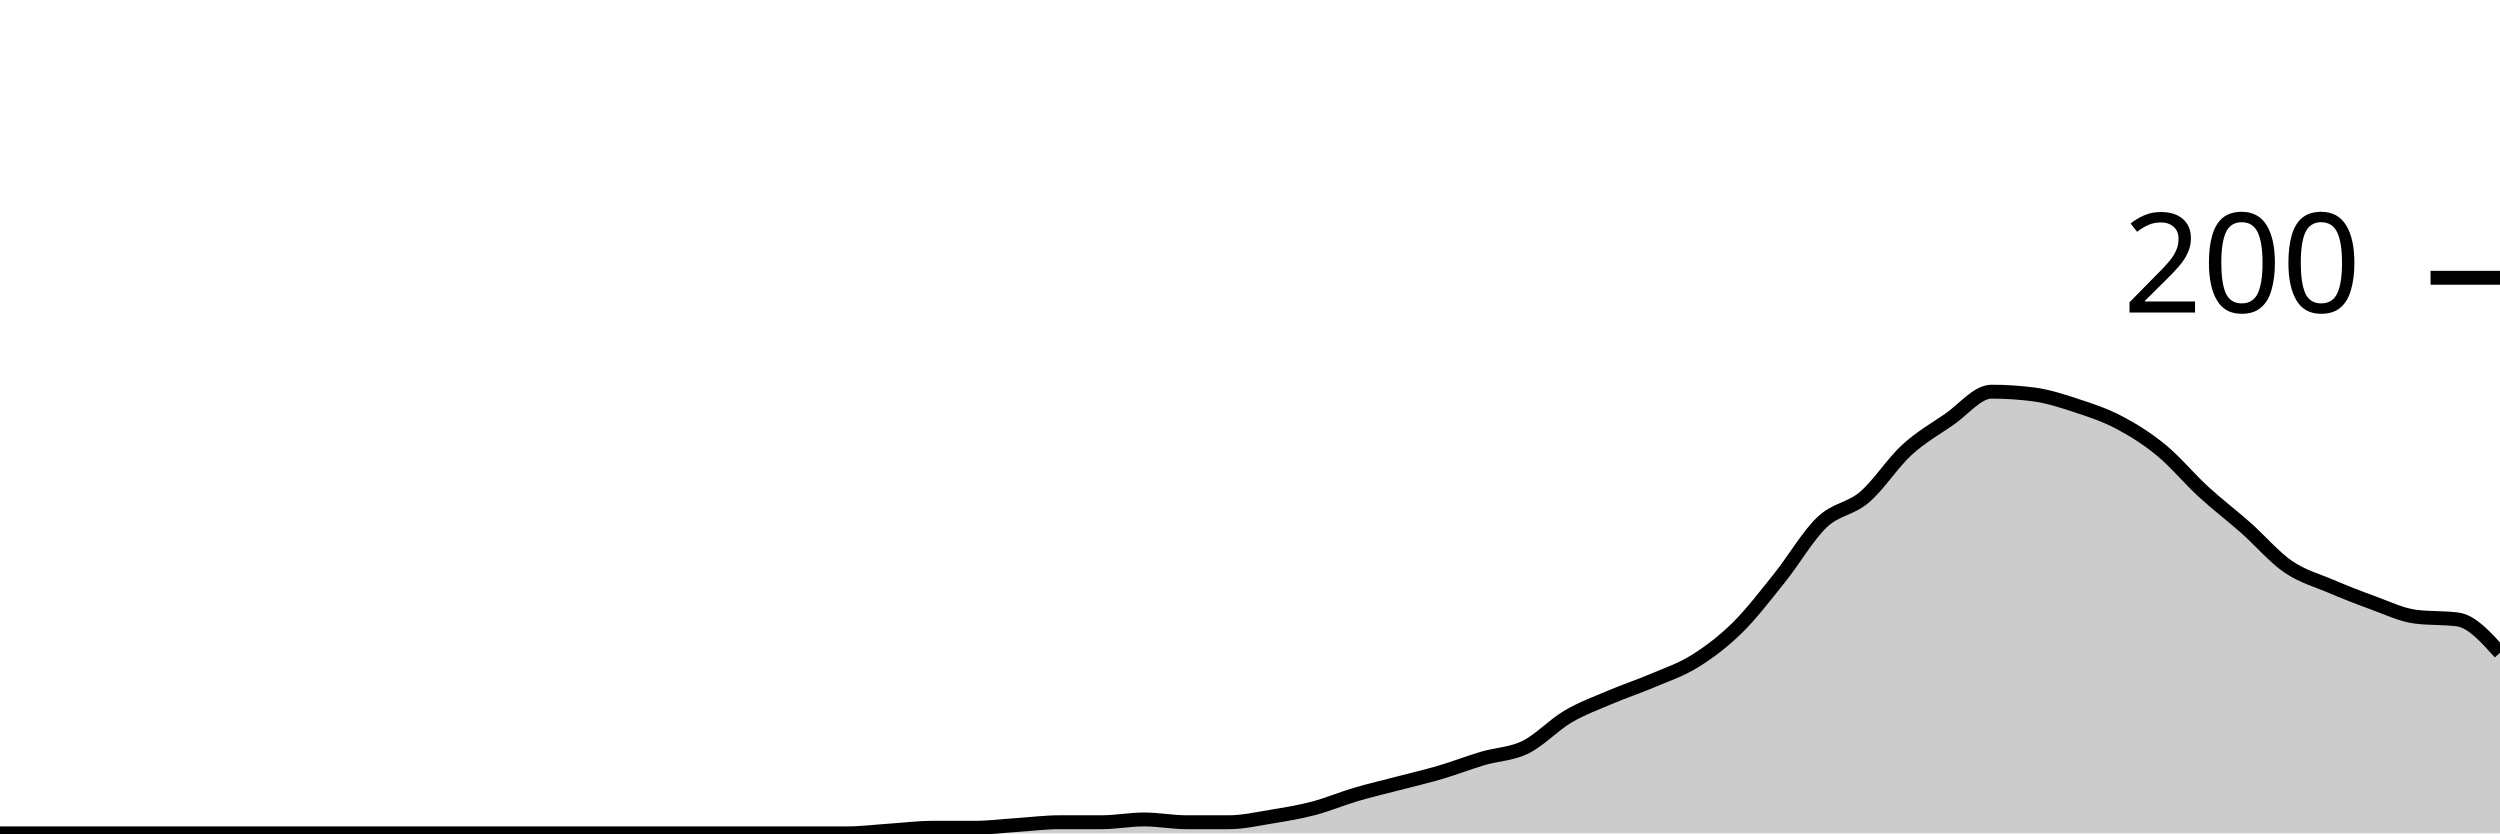
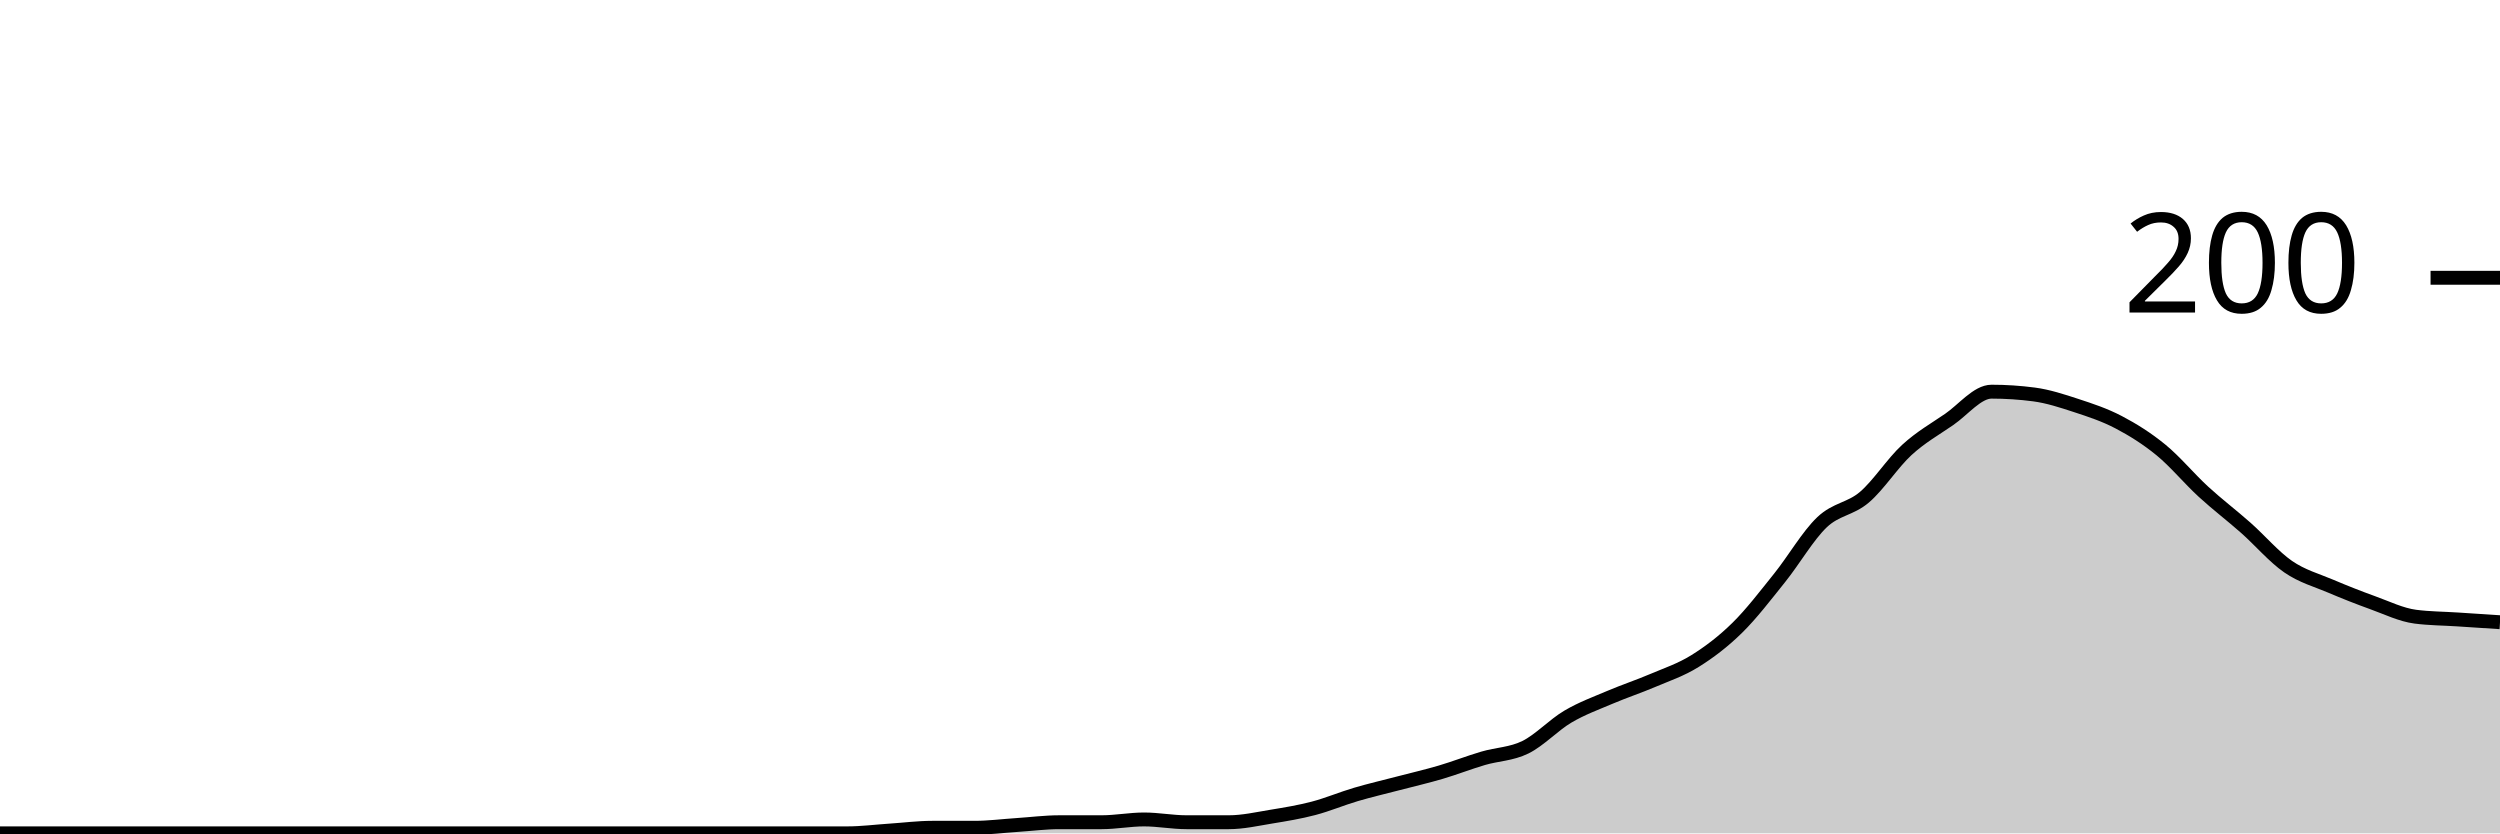
<svg xmlns="http://www.w3.org/2000/svg" viewBox="0 0 180 60">
  <g transform="translate(0,20)">
-     <path class="area" fill="rgba(0, 0, 0, 0.2)" d="M0,40C1.017,40,2.034,40,3.051,40C4.068,40,5.085,40,6.102,40C7.119,40,8.136,40,9.153,40C10.169,40,11.186,40,12.203,40C13.22,40,14.237,40,15.254,40C16.271,40,17.288,40,18.305,40C19.322,40,20.339,40,21.356,40C22.373,40,23.39,40,24.407,40C25.424,40,26.441,40,27.458,40C28.475,40,29.492,40,30.508,40C31.525,40,32.542,40,33.559,40C34.576,40,35.593,40,36.61,40C37.627,40,38.644,40,39.661,40C40.678,40,41.695,40,42.712,40C43.729,40,44.746,40,45.763,40C46.78,40,47.797,40,48.814,40C49.831,40,50.847,40,51.864,40C52.881,40,53.898,40,54.915,40C55.932,40,56.949,40,57.966,40C58.983,40,60,40,61.017,40C62.034,40,63.051,39.867,64.068,39.8C65.085,39.733,66.102,39.6,67.119,39.6C68.136,39.6,69.153,39.6,70.169,39.6C71.186,39.6,72.203,39.467,73.22,39.4C74.237,39.333,75.254,39.2,76.271,39.2C77.288,39.2,78.305,39.2,79.322,39.2C80.339,39.2,81.356,39,82.373,39C83.39,39,84.407,39.2,85.424,39.2C86.441,39.2,87.458,39.2,88.475,39.2C89.492,39.2,90.508,38.967,91.525,38.8C92.542,38.633,93.559,38.467,94.576,38.2C95.593,37.933,96.61,37.5,97.627,37.2C98.644,36.9,99.661,36.667,100.678,36.4C101.695,36.133,102.712,35.9,103.729,35.6C104.746,35.3,105.763,34.9,106.78,34.6C107.797,34.3,108.814,34.3,109.831,33.8C110.847,33.3,111.864,32.2,112.881,31.6C113.898,31,114.915,30.633,115.932,30.2C116.949,29.767,117.966,29.433,118.983,29C120,28.567,121.017,28.233,122.034,27.6C123.051,26.967,124.068,26.2,125.085,25.2C126.102,24.2,127.119,22.867,128.136,21.6C129.153,20.333,130.169,18.567,131.186,17.6C132.203,16.633,133.22,16.667,134.237,15.8C135.254,14.933,136.271,13.333,137.288,12.4C138.305,11.467,139.322,10.9,140.339,10.2C141.356,9.5,142.373,8.2,143.39,8.2C144.407,8.2,145.424,8.267,146.441,8.4C147.458,8.533,148.475,8.867,149.492,9.2C150.508,9.533,151.525,9.867,152.542,10.4C153.559,10.933,154.576,11.567,155.593,12.4C156.61,13.233,157.627,14.467,158.644,15.4C159.661,16.333,160.678,17.1,161.695,18C162.712,18.9,163.729,20.1,164.746,20.8C165.763,21.5,166.78,21.767,167.797,22.2C168.814,22.633,169.831,23.033,170.847,23.4C171.864,23.767,172.881,24.267,173.898,24.4C174.915,24.533,175.932,24.467,176.949,24.6C177.966,24.733,178.983,25.867,180,27L180,40C178.983,40,177.966,40,176.949,40C175.932,40,174.915,40,173.898,40C172.881,40,171.864,40,170.847,40C169.831,40,168.814,40,167.797,40C166.78,40,165.763,40,164.746,40C163.729,40,162.712,40,161.695,40C160.678,40,159.661,40,158.644,40C157.627,40,156.61,40,155.593,40C154.576,40,153.559,40,152.542,40C151.525,40,150.508,40,149.492,40C148.475,40,147.458,40,146.441,40C145.424,40,144.407,40,143.39,40C142.373,40,141.356,40,140.339,40C139.322,40,138.305,40,137.288,40C136.271,40,135.254,40,134.237,40C133.22,40,132.203,40,131.186,40C130.169,40,129.153,40,128.136,40C127.119,40,126.102,40,125.085,40C124.068,40,123.051,40,122.034,40C121.017,40,120,40,118.983,40C117.966,40,116.949,40,115.932,40C114.915,40,113.898,40,112.881,40C111.864,40,110.847,40,109.831,40C108.814,40,107.797,40,106.78,40C105.763,40,104.746,40,103.729,40C102.712,40,101.695,40,100.678,40C99.661,40,98.644,40,97.627,40C96.61,40,95.593,40,94.576,40C93.559,40,92.542,40,91.525,40C90.508,40,89.492,40,88.475,40C87.458,40,86.441,40,85.424,40C84.407,40,83.39,40,82.373,40C81.356,40,80.339,40,79.322,40C78.305,40,77.288,40,76.271,40C75.254,40,74.237,40,73.22,40C72.203,40,71.186,40,70.169,40C69.153,40,68.136,40,67.119,40C66.102,40,65.085,40,64.068,40C63.051,40,62.034,40,61.017,40C60,40,58.983,40,57.966,40C56.949,40,55.932,40,54.915,40C53.898,40,52.881,40,51.864,40C50.847,40,49.831,40,48.814,40C47.797,40,46.78,40,45.763,40C44.746,40,43.729,40,42.712,40C41.695,40,40.678,40,39.661,40C38.644,40,37.627,40,36.61,40C35.593,40,34.576,40,33.559,40C32.542,40,31.525,40,30.508,40C29.492,40,28.475,40,27.458,40C26.441,40,25.424,40,24.407,40C23.39,40,22.373,40,21.356,40C20.339,40,19.322,40,18.305,40C17.288,40,16.271,40,15.254,40C14.237,40,13.22,40,12.203,40C11.186,40,10.169,40,9.153,40C8.136,40,7.119,40,6.102,40C5.085,40,4.068,40,3.051,40C2.034,40,1.017,40,0,40Z" />
-     <path class="line" stroke="black" fill="none" d="M0,40C1.017,40,2.034,40,3.051,40C4.068,40,5.085,40,6.102,40C7.119,40,8.136,40,9.153,40C10.169,40,11.186,40,12.203,40C13.22,40,14.237,40,15.254,40C16.271,40,17.288,40,18.305,40C19.322,40,20.339,40,21.356,40C22.373,40,23.39,40,24.407,40C25.424,40,26.441,40,27.458,40C28.475,40,29.492,40,30.508,40C31.525,40,32.542,40,33.559,40C34.576,40,35.593,40,36.61,40C37.627,40,38.644,40,39.661,40C40.678,40,41.695,40,42.712,40C43.729,40,44.746,40,45.763,40C46.78,40,47.797,40,48.814,40C49.831,40,50.847,40,51.864,40C52.881,40,53.898,40,54.915,40C55.932,40,56.949,40,57.966,40C58.983,40,60,40,61.017,40C62.034,40,63.051,39.867,64.068,39.8C65.085,39.733,66.102,39.6,67.119,39.6C68.136,39.6,69.153,39.6,70.169,39.6C71.186,39.6,72.203,39.467,73.22,39.4C74.237,39.333,75.254,39.2,76.271,39.2C77.288,39.2,78.305,39.2,79.322,39.2C80.339,39.2,81.356,39,82.373,39C83.39,39,84.407,39.2,85.424,39.2C86.441,39.2,87.458,39.2,88.475,39.2C89.492,39.2,90.508,38.967,91.525,38.8C92.542,38.633,93.559,38.467,94.576,38.2C95.593,37.933,96.61,37.5,97.627,37.2C98.644,36.9,99.661,36.667,100.678,36.4C101.695,36.133,102.712,35.9,103.729,35.6C104.746,35.3,105.763,34.9,106.78,34.6C107.797,34.3,108.814,34.3,109.831,33.8C110.847,33.3,111.864,32.2,112.881,31.6C113.898,31,114.915,30.633,115.932,30.2C116.949,29.767,117.966,29.433,118.983,29C120,28.567,121.017,28.233,122.034,27.6C123.051,26.967,124.068,26.2,125.085,25.2C126.102,24.2,127.119,22.867,128.136,21.6C129.153,20.333,130.169,18.567,131.186,17.6C132.203,16.633,133.22,16.667,134.237,15.8C135.254,14.933,136.271,13.333,137.288,12.4C138.305,11.467,139.322,10.9,140.339,10.2C141.356,9.5,142.373,8.2,143.39,8.2C144.407,8.2,145.424,8.267,146.441,8.4C147.458,8.533,148.475,8.867,149.492,9.2C150.508,9.533,151.525,9.867,152.542,10.4C153.559,10.933,154.576,11.567,155.593,12.4C156.61,13.233,157.627,14.467,158.644,15.4C159.661,16.333,160.678,17.1,161.695,18C162.712,18.9,163.729,20.1,164.746,20.8C165.763,21.5,166.78,21.767,167.797,22.2C168.814,22.633,169.831,23.033,170.847,23.4C171.864,23.767,172.881,24.267,173.898,24.4C174.915,24.533,175.932,24.467,176.949,24.6C177.966,24.733,178.983,25.867,180,27" />
+     <path class="area" fill="rgba(0, 0, 0, 0.2)" d="M0,40C1.017,40,2.034,40,3.051,40C4.068,40,5.085,40,6.102,40C7.119,40,8.136,40,9.153,40C10.169,40,11.186,40,12.203,40C13.22,40,14.237,40,15.254,40C16.271,40,17.288,40,18.305,40C19.322,40,20.339,40,21.356,40C22.373,40,23.39,40,24.407,40C25.424,40,26.441,40,27.458,40C28.475,40,29.492,40,30.508,40C31.525,40,32.542,40,33.559,40C34.576,40,35.593,40,36.61,40C37.627,40,38.644,40,39.661,40C40.678,40,41.695,40,42.712,40C43.729,40,44.746,40,45.763,40C46.78,40,47.797,40,48.814,40C49.831,40,50.847,40,51.864,40C52.881,40,53.898,40,54.915,40C55.932,40,56.949,40,57.966,40C58.983,40,60,40,61.017,40C62.034,40,63.051,39.867,64.068,39.8C65.085,39.733,66.102,39.6,67.119,39.6C68.136,39.6,69.153,39.6,70.169,39.6C71.186,39.6,72.203,39.467,73.22,39.4C74.237,39.333,75.254,39.2,76.271,39.2C77.288,39.2,78.305,39.2,79.322,39.2C80.339,39.2,81.356,39,82.373,39C83.39,39,84.407,39.2,85.424,39.2C86.441,39.2,87.458,39.2,88.475,39.2C89.492,39.2,90.508,38.967,91.525,38.8C92.542,38.633,93.559,38.467,94.576,38.2C95.593,37.933,96.61,37.5,97.627,37.2C98.644,36.9,99.661,36.667,100.678,36.4C101.695,36.133,102.712,35.9,103.729,35.6C104.746,35.3,105.763,34.9,106.78,34.6C107.797,34.3,108.814,34.3,109.831,33.8C110.847,33.3,111.864,32.2,112.881,31.6C113.898,31,114.915,30.633,115.932,30.2C116.949,29.767,117.966,29.433,118.983,29C120,28.567,121.017,28.233,122.034,27.6C123.051,26.967,124.068,26.2,125.085,25.2C126.102,24.2,127.119,22.867,128.136,21.6C129.153,20.333,130.169,18.567,131.186,17.6C132.203,16.633,133.22,16.667,134.237,15.8C135.254,14.933,136.271,13.333,137.288,12.4C138.305,11.467,139.322,10.9,140.339,10.2C141.356,9.5,142.373,8.2,143.39,8.2C144.407,8.2,145.424,8.267,146.441,8.4C147.458,8.533,148.475,8.867,149.492,9.2C150.508,9.533,151.525,9.867,152.542,10.4C153.559,10.933,154.576,11.567,155.593,12.4C156.61,13.233,157.627,14.467,158.644,15.4C159.661,16.333,160.678,17.1,161.695,18C162.712,18.9,163.729,20.1,164.746,20.8C165.763,21.5,166.78,21.767,167.797,22.2C168.814,22.633,169.831,23.033,170.847,23.4C171.864,23.767,172.881,24.267,173.898,24.4C174.915,24.533,175.932,24.533,176.949,24.6C177.966,24.667,178.983,24.733,180,24.8L180,40C178.983,40,177.966,40,176.949,40C175.932,40,174.915,40,173.898,40C172.881,40,171.864,40,170.847,40C169.831,40,168.814,40,167.797,40C166.78,40,165.763,40,164.746,40C163.729,40,162.712,40,161.695,40C160.678,40,159.661,40,158.644,40C157.627,40,156.61,40,155.593,40C154.576,40,153.559,40,152.542,40C151.525,40,150.508,40,149.492,40C148.475,40,147.458,40,146.441,40C145.424,40,144.407,40,143.39,40C142.373,40,141.356,40,140.339,40C139.322,40,138.305,40,137.288,40C136.271,40,135.254,40,134.237,40C133.22,40,132.203,40,131.186,40C130.169,40,129.153,40,128.136,40C127.119,40,126.102,40,125.085,40C124.068,40,123.051,40,122.034,40C121.017,40,120,40,118.983,40C117.966,40,116.949,40,115.932,40C114.915,40,113.898,40,112.881,40C111.864,40,110.847,40,109.831,40C108.814,40,107.797,40,106.78,40C105.763,40,104.746,40,103.729,40C102.712,40,101.695,40,100.678,40C99.661,40,98.644,40,97.627,40C96.61,40,95.593,40,94.576,40C93.559,40,92.542,40,91.525,40C90.508,40,89.492,40,88.475,40C87.458,40,86.441,40,85.424,40C84.407,40,83.39,40,82.373,40C81.356,40,80.339,40,79.322,40C78.305,40,77.288,40,76.271,40C75.254,40,74.237,40,73.22,40C72.203,40,71.186,40,70.169,40C69.153,40,68.136,40,67.119,40C66.102,40,65.085,40,64.068,40C63.051,40,62.034,40,61.017,40C60,40,58.983,40,57.966,40C56.949,40,55.932,40,54.915,40C53.898,40,52.881,40,51.864,40C50.847,40,49.831,40,48.814,40C47.797,40,46.78,40,45.763,40C44.746,40,43.729,40,42.712,40C41.695,40,40.678,40,39.661,40C38.644,40,37.627,40,36.61,40C35.593,40,34.576,40,33.559,40C32.542,40,31.525,40,30.508,40C29.492,40,28.475,40,27.458,40C26.441,40,25.424,40,24.407,40C23.39,40,22.373,40,21.356,40C20.339,40,19.322,40,18.305,40C17.288,40,16.271,40,15.254,40C14.237,40,13.22,40,12.203,40C11.186,40,10.169,40,9.153,40C8.136,40,7.119,40,6.102,40C5.085,40,4.068,40,3.051,40C2.034,40,1.017,40,0,40Z" />
+     <path class="line" stroke="black" fill="none" d="M0,40C1.017,40,2.034,40,3.051,40C4.068,40,5.085,40,6.102,40C7.119,40,8.136,40,9.153,40C10.169,40,11.186,40,12.203,40C13.22,40,14.237,40,15.254,40C16.271,40,17.288,40,18.305,40C19.322,40,20.339,40,21.356,40C22.373,40,23.39,40,24.407,40C25.424,40,26.441,40,27.458,40C28.475,40,29.492,40,30.508,40C31.525,40,32.542,40,33.559,40C34.576,40,35.593,40,36.61,40C37.627,40,38.644,40,39.661,40C40.678,40,41.695,40,42.712,40C43.729,40,44.746,40,45.763,40C46.78,40,47.797,40,48.814,40C49.831,40,50.847,40,51.864,40C52.881,40,53.898,40,54.915,40C55.932,40,56.949,40,57.966,40C58.983,40,60,40,61.017,40C62.034,40,63.051,39.867,64.068,39.8C65.085,39.733,66.102,39.6,67.119,39.6C68.136,39.6,69.153,39.6,70.169,39.6C71.186,39.6,72.203,39.467,73.22,39.4C74.237,39.333,75.254,39.2,76.271,39.2C77.288,39.2,78.305,39.2,79.322,39.2C80.339,39.2,81.356,39,82.373,39C83.39,39,84.407,39.2,85.424,39.2C86.441,39.2,87.458,39.2,88.475,39.2C89.492,39.2,90.508,38.967,91.525,38.8C92.542,38.633,93.559,38.467,94.576,38.2C95.593,37.933,96.61,37.5,97.627,37.2C98.644,36.9,99.661,36.667,100.678,36.4C101.695,36.133,102.712,35.9,103.729,35.6C104.746,35.3,105.763,34.9,106.78,34.6C107.797,34.3,108.814,34.3,109.831,33.8C110.847,33.3,111.864,32.2,112.881,31.6C113.898,31,114.915,30.633,115.932,30.2C116.949,29.767,117.966,29.433,118.983,29C120,28.567,121.017,28.233,122.034,27.6C123.051,26.967,124.068,26.2,125.085,25.2C126.102,24.2,127.119,22.867,128.136,21.6C129.153,20.333,130.169,18.567,131.186,17.6C132.203,16.633,133.22,16.667,134.237,15.8C135.254,14.933,136.271,13.333,137.288,12.4C138.305,11.467,139.322,10.9,140.339,10.2C141.356,9.5,142.373,8.2,143.39,8.2C144.407,8.2,145.424,8.267,146.441,8.4C147.458,8.533,148.475,8.867,149.492,9.2C150.508,9.533,151.525,9.867,152.542,10.4C153.559,10.933,154.576,11.567,155.593,12.4C156.61,13.233,157.627,14.467,158.644,15.4C159.661,16.333,160.678,17.1,161.695,18C162.712,18.9,163.729,20.1,164.746,20.8C165.763,21.5,166.78,21.767,167.797,22.2C168.814,22.633,169.831,23.033,170.847,23.4C171.864,23.767,172.881,24.267,173.898,24.4C174.915,24.533,175.932,24.533,176.949,24.6C177.966,24.667,178.983,24.733,180,24.8" />
    <path class="axis-ceiling" stroke-width="1" stroke="black" fill="none" d="M175,0L180,0" />
    <text class="axis-ceiling-label" font-family="sans-serif" text-anchor="end" font-size="10px" x="170" y="2.5">200</text>
  </g>
</svg>
